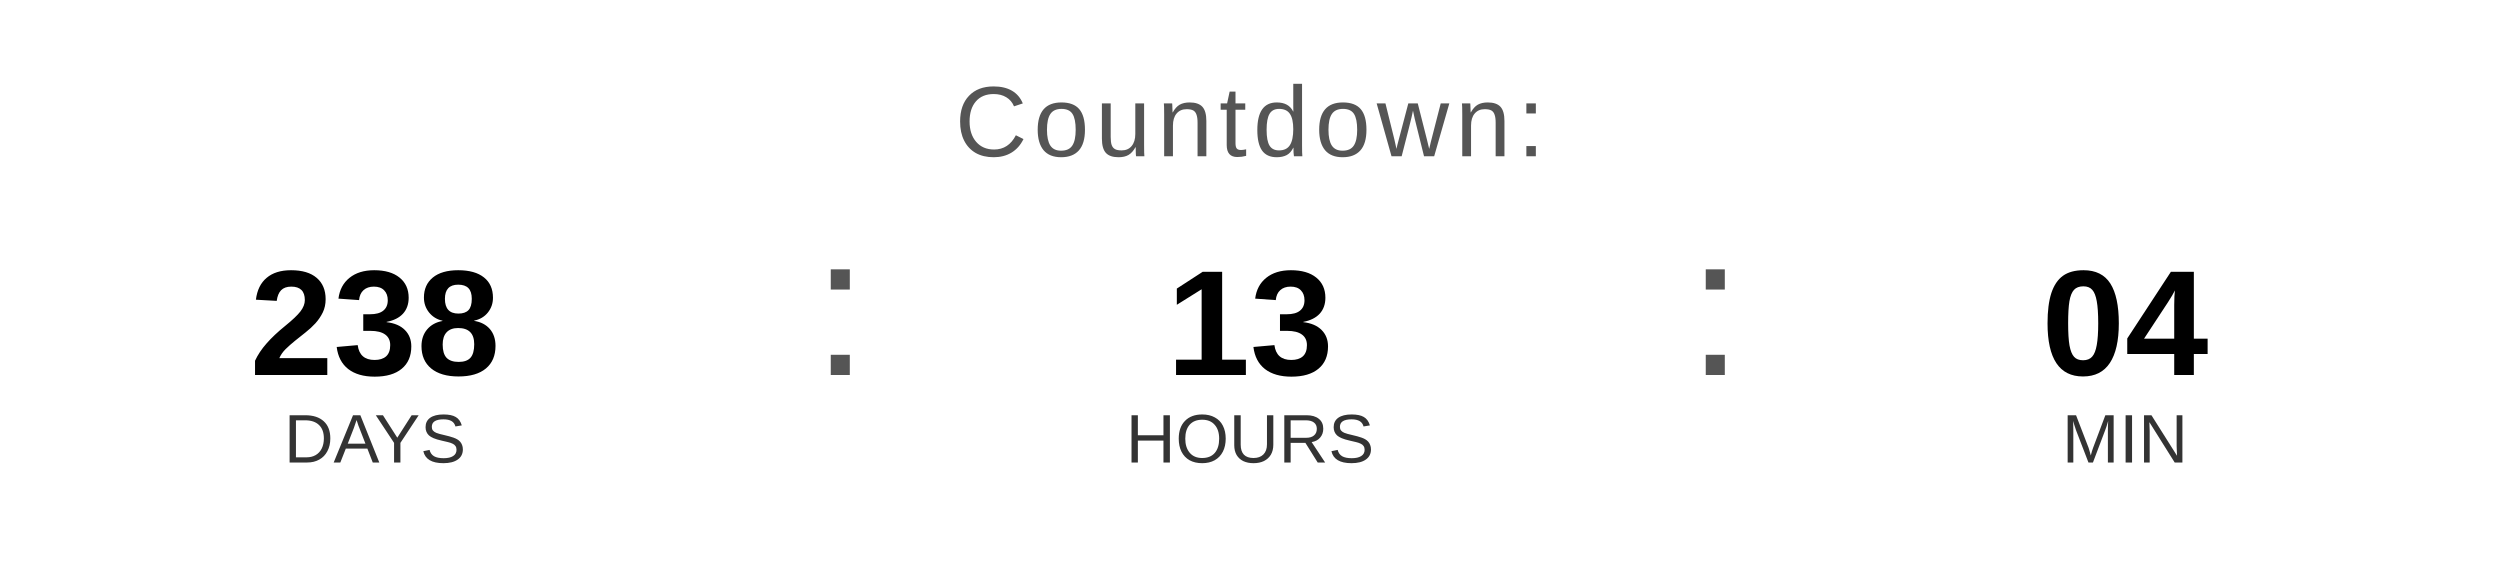
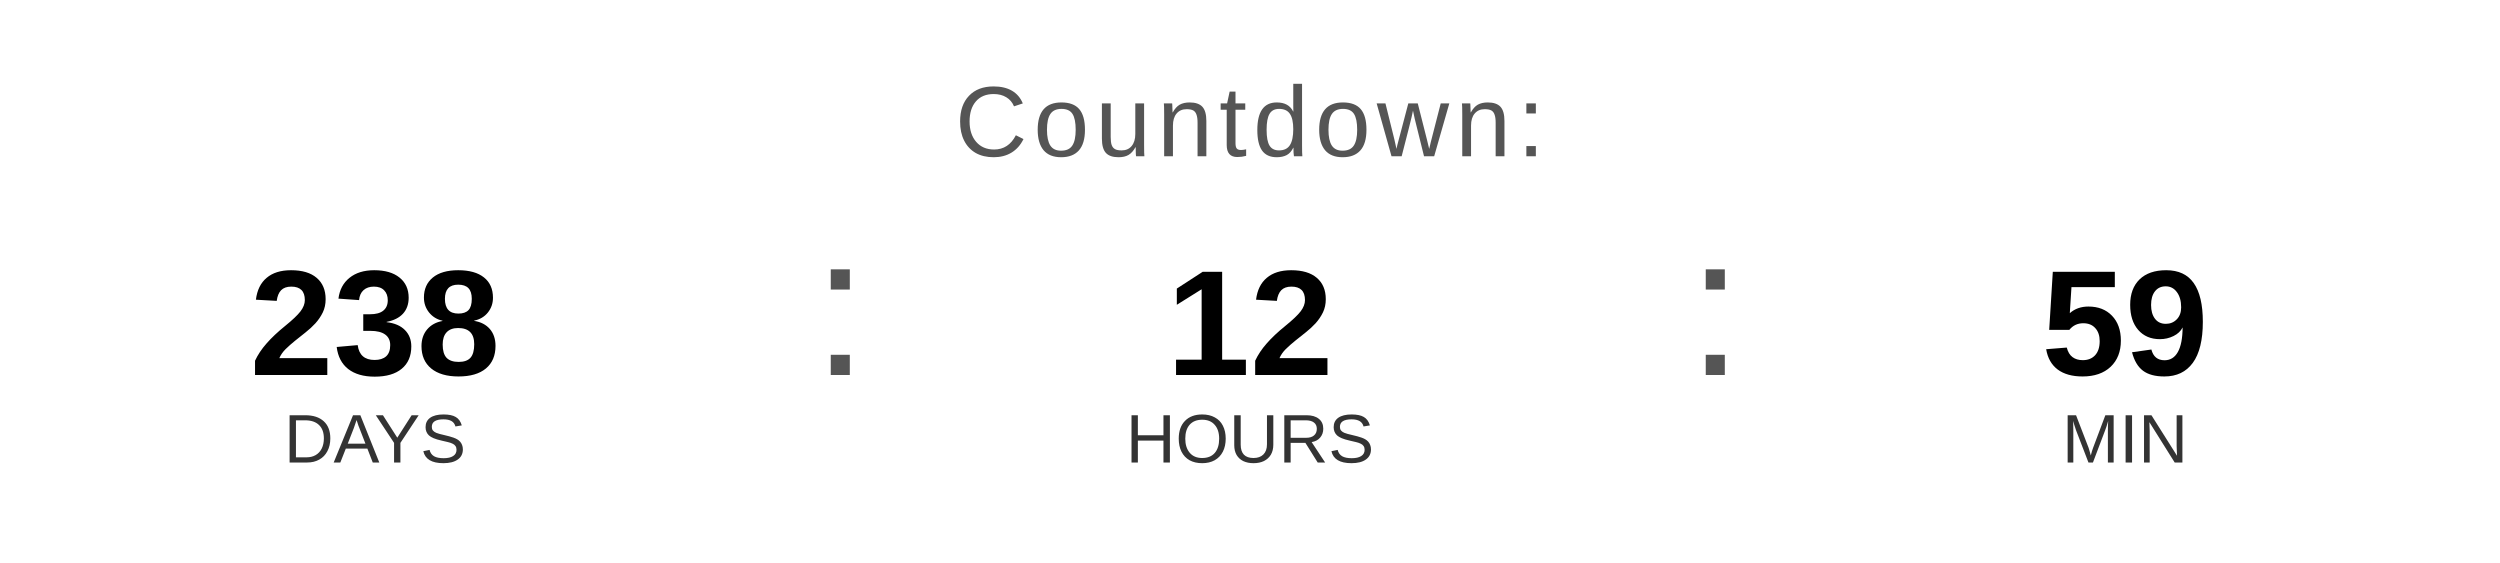
<svg xmlns="http://www.w3.org/2000/svg" width="400" height="90" viewBox="0 0 400 90">
  <text x="200" y="25" font-family="Arial, Helvetica, sans-serif" font-size="16" fill="#555555" text-anchor="middle" letter-spacing="1">
    Countdown:
  </text>
  <text x="60" y="60" font-family="Arial, Helvetica, sans-serif" font-size="24" font-weight="bold" fill="#000000" text-anchor="middle">238</text>
  <text x="60" y="74" font-family="Arial, Helvetica, sans-serif" font-size="11" fill="#333333" text-anchor="middle">DAYS</text>
  <text x="130" y="60" font-family="Arial, sans-serif" font-size="32" fill="#555555">:</text>
-   <text x="200" y="60" font-family="Arial, Helvetica, sans-serif" font-size="24" font-weight="bold" fill="#000000" text-anchor="middle">13</text>
+   <text x="200" y="60" font-family="Arial, Helvetica, sans-serif" font-size="24" font-weight="bold" fill="#000000" text-anchor="middle">12</text>
  <text x="200" y="74" font-family="Arial, Helvetica, sans-serif" font-size="11" fill="#333333" text-anchor="middle">HOURS</text>
  <text x="270" y="60" font-family="Arial, sans-serif" font-size="32" fill="#555555">:</text>
-   <text x="340" y="60" font-family="Arial, Helvetica, sans-serif" font-size="24" font-weight="bold" fill="#000000" text-anchor="middle">04</text>
+   <text x="340" y="60" font-family="Arial, Helvetica, sans-serif" font-size="24" font-weight="bold" fill="#000000" text-anchor="middle">59</text>
  <text x="340" y="74" font-family="Arial, Helvetica, sans-serif" font-size="11" fill="#333333" text-anchor="middle">MIN</text>
</svg>
